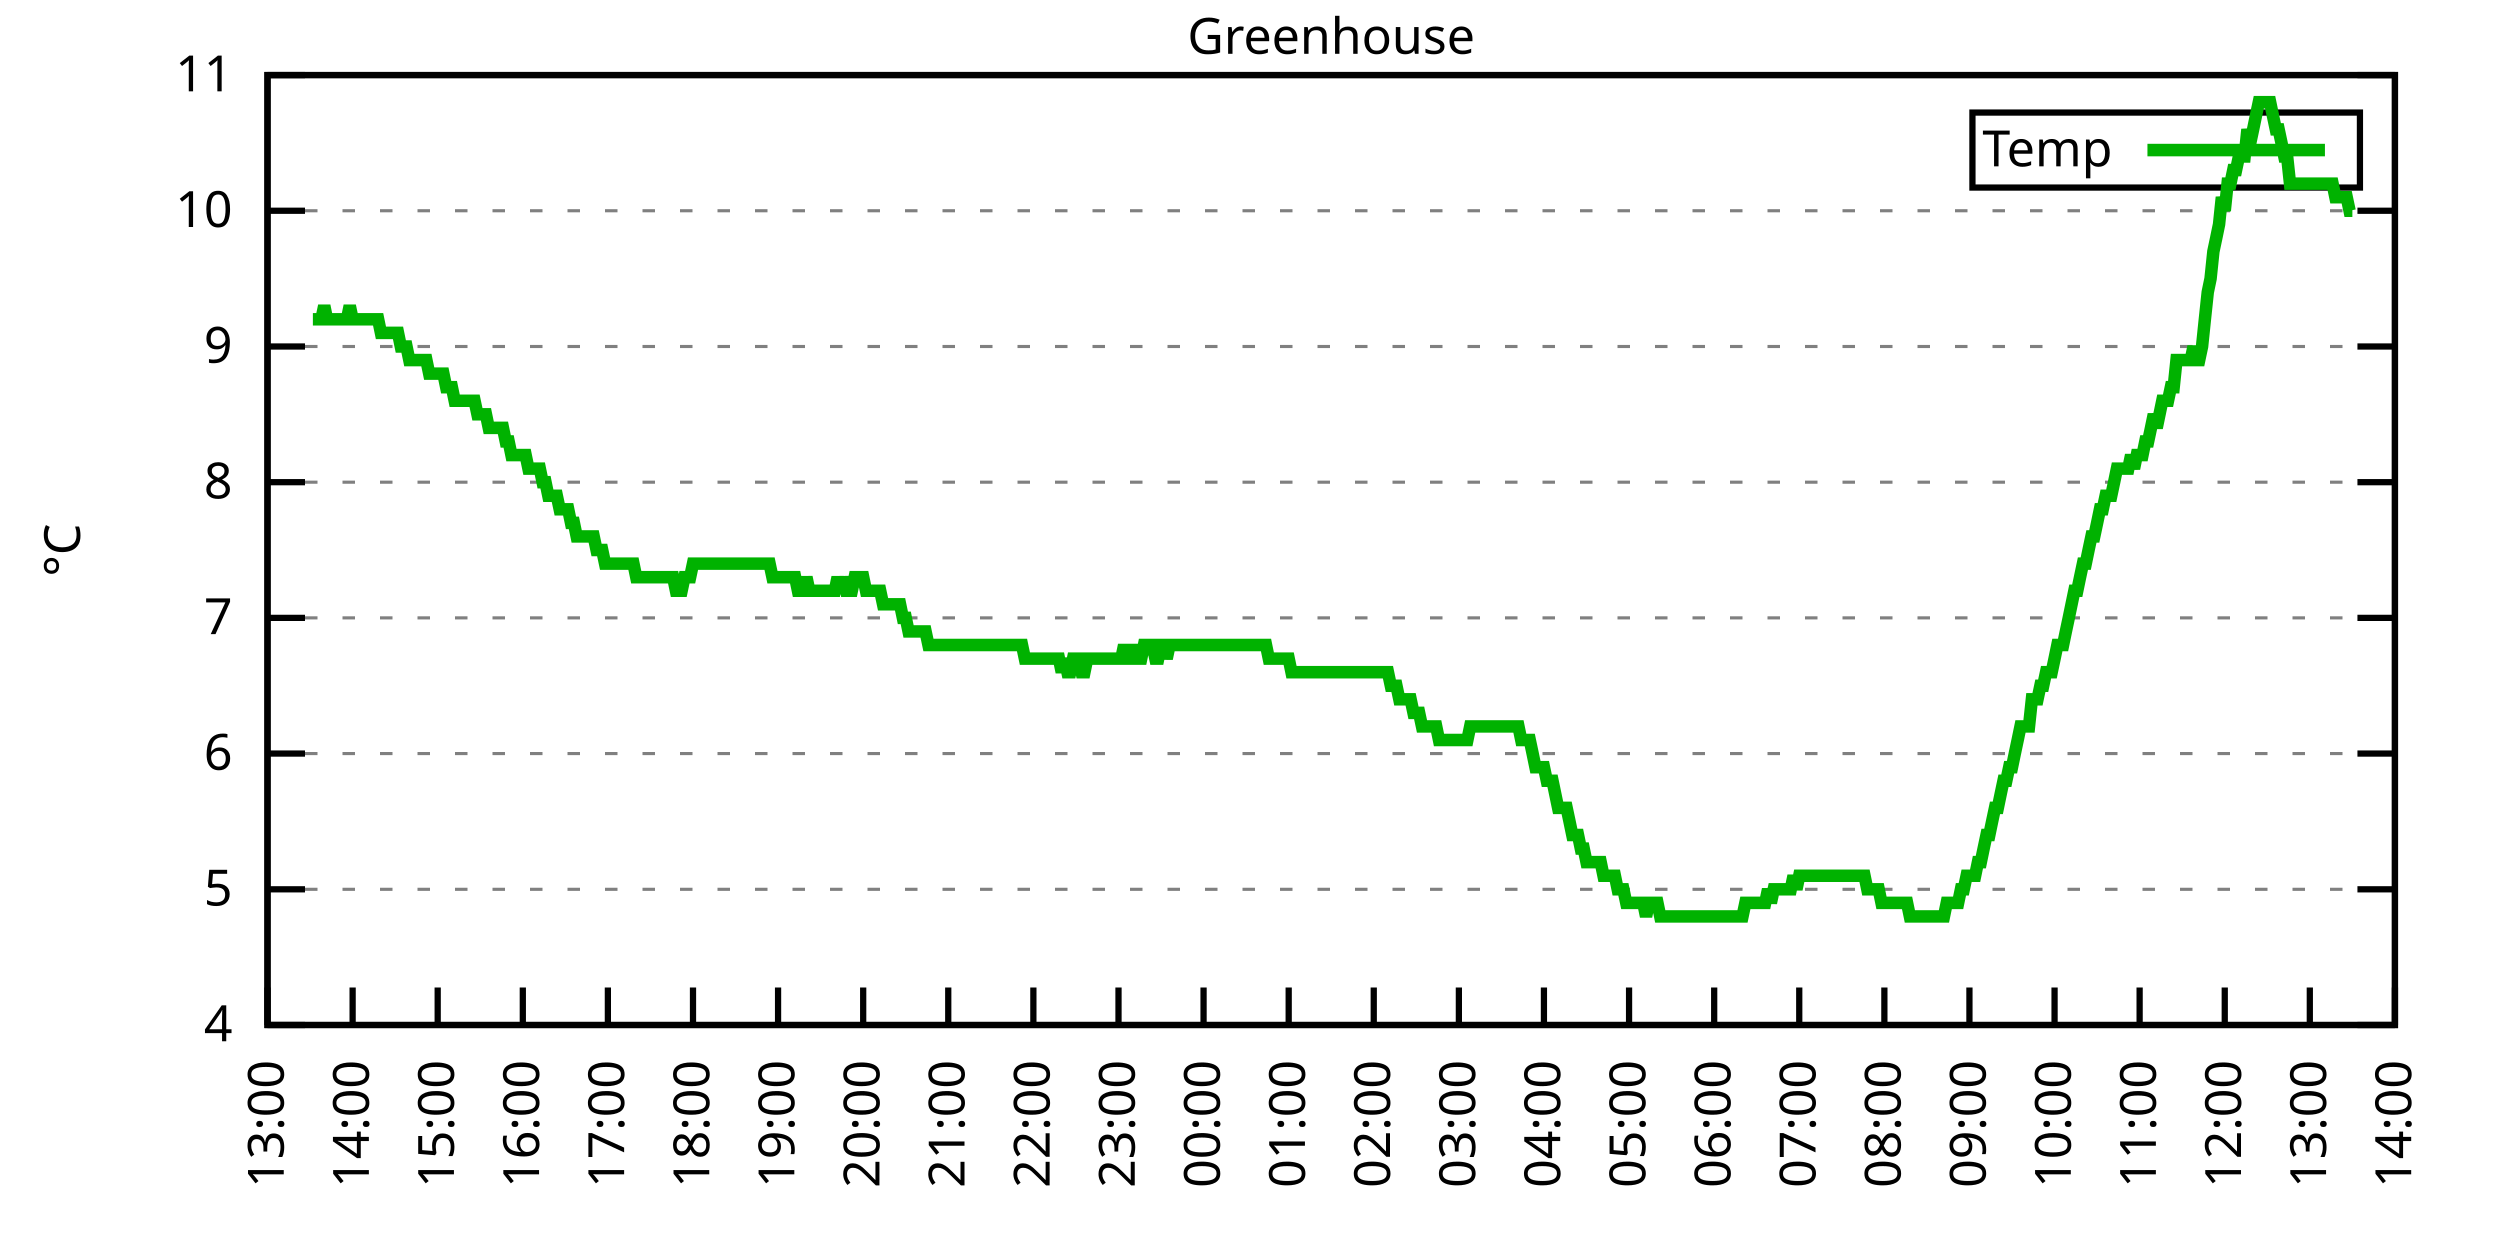
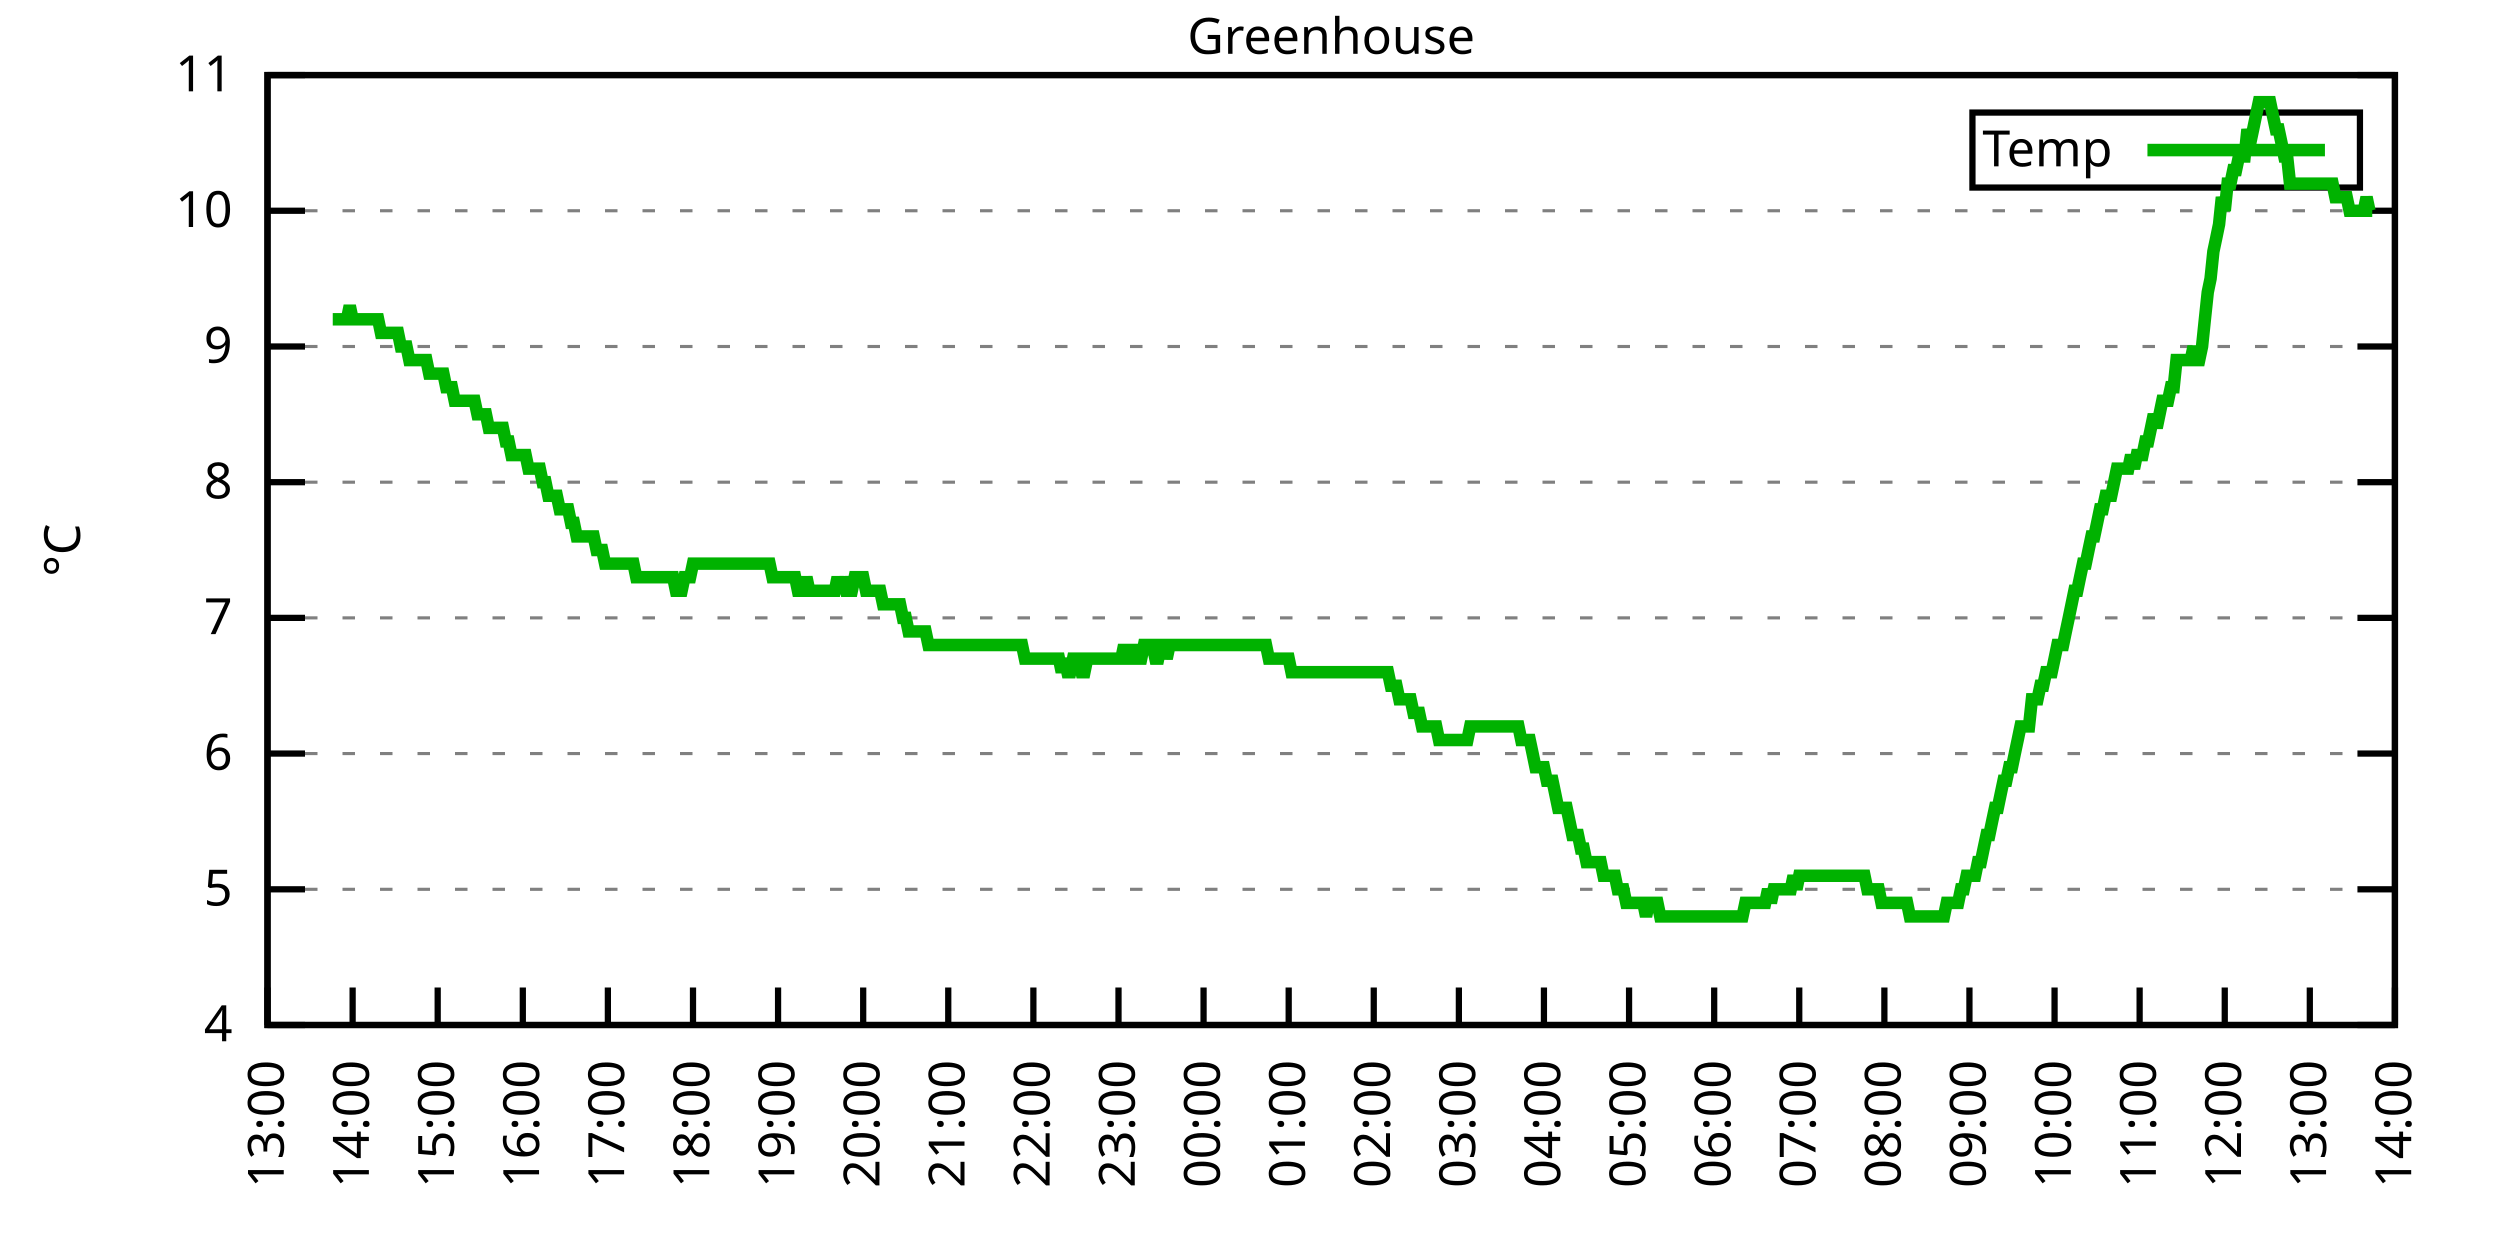
<svg xmlns="http://www.w3.org/2000/svg" xmlns:xlink="http://www.w3.org/1999/xlink" width="400" height="200" viewBox="0 0 400 200">
  <g id="gnuplot_canvas">
    <rect x="0" y="0" width="400" height="200" fill="none" />
    <defs>
      <circle id="gpDot" r="0.5" stroke-width="0.5" stroke="currentColor" />
      <path id="gpPt0" stroke-width="0.333" stroke="currentColor" d="M-1,0 h2 M0,-1 v2" />
      <path id="gpPt1" stroke-width="0.333" stroke="currentColor" d="M-1,-1 L1,1 M1,-1 L-1,1" />
      <path id="gpPt2" stroke-width="0.333" stroke="currentColor" d="M-1,0 L1,0 M0,-1 L0,1 M-1,-1 L1,1 M-1,1 L1,-1" />
      <rect id="gpPt3" stroke-width="0.333" stroke="currentColor" x="-1" y="-1" width="2" height="2" />
      <rect id="gpPt4" stroke-width="0.333" stroke="currentColor" fill="currentColor" x="-1" y="-1" width="2" height="2" />
      <circle id="gpPt5" stroke-width="0.333" stroke="currentColor" cx="0" cy="0" r="1" />
      <use xlink:href="#gpPt5" id="gpPt6" fill="currentColor" stroke="none" />
      <path id="gpPt7" stroke-width="0.333" stroke="currentColor" d="M0,-1.33 L-1.33,0.67 L1.33,0.67 z" />
      <use xlink:href="#gpPt7" id="gpPt8" fill="currentColor" stroke="none" />
      <use xlink:href="#gpPt7" id="gpPt9" stroke="currentColor" transform="rotate(180)" />
      <use xlink:href="#gpPt9" id="gpPt10" fill="currentColor" stroke="none" />
      <use xlink:href="#gpPt3" id="gpPt11" stroke="currentColor" transform="rotate(45)" />
      <use xlink:href="#gpPt11" id="gpPt12" fill="currentColor" stroke="none" />
      <path id="gpPt13" stroke-width="0.333" stroke="currentColor" d="M0,1.330 L1.265,0.411 L0.782,-1.067 L-0.782,-1.076 L-1.265,0.411 z" />
      <use xlink:href="#gpPt13" id="gpPt14" fill="currentColor" stroke="none" />
      <filter id="textbox" filterUnits="objectBoundingBox" x="0" y="0" height="1" width="1">
        <feFlood flood-color="white" flood-opacity="1" result="bgnd" />
        <feComposite in="SourceGraphic" in2="bgnd" operator="atop" />
      </filter>
      <filter id="greybox" filterUnits="objectBoundingBox" x="0" y="0" height="1" width="1">
        <feFlood flood-color="lightgrey" flood-opacity="1" result="grey" />
        <feComposite in="SourceGraphic" in2="grey" operator="atop" />
      </filter>
    </defs>
    <g fill="none" color="white" stroke="currentColor" stroke-width="1.00" stroke-linecap="butt" stroke-linejoin="miter">
</g>
    <g fill="none" color="black" stroke="currentColor" stroke-width="1.00" stroke-linecap="butt" stroke-linejoin="miter">
      <g stroke="none" shape-rendering="crispEdges">
        <polygon fill="rgb(255, 255, 255)" points="42.80,164.00 383.18,164.00 383.18,12.02 42.80,12.02 " />
      </g>
    </g>
    <g fill="none" color="black" stroke="currentColor" stroke-width="1.00" stroke-linecap="butt" stroke-linejoin="miter">
</g>
    <g fill="none" color="black" stroke="black" stroke-width="0.50" stroke-linecap="butt" stroke-linejoin="miter">
</g>
    <g fill="none" color="gray" stroke="currentColor" stroke-width="0.50" stroke-linecap="butt" stroke-linejoin="miter">
      <path stroke="gray" stroke-dasharray="2,4" class="gridline" d="M42.80,164.00 L383.19,164.00  " />
    </g>
    <g fill="none" color="gray" stroke="gray" stroke-width="1.00" stroke-linecap="butt" stroke-linejoin="miter">
</g>
    <g fill="none" color="black" stroke="currentColor" stroke-width="1.00" stroke-linecap="butt" stroke-linejoin="miter">
      <path stroke="black" d="M42.80,164.00 L48.80,164.00 M383.19,164.00 L377.19,164.00  " />
      <g transform="translate(37.20,166.60)" stroke="none" fill="black" font-family="Sans" font-size="8.00" text-anchor="end">
        <text>
          <tspan font-family="Sans"> 4</tspan>
        </text>
      </g>
    </g>
    <g fill="none" color="black" stroke="currentColor" stroke-width="1.00" stroke-linecap="butt" stroke-linejoin="miter">
</g>
    <g fill="none" color="black" stroke="black" stroke-width="0.50" stroke-linecap="butt" stroke-linejoin="miter">
</g>
    <g fill="none" color="gray" stroke="currentColor" stroke-width="0.50" stroke-linecap="butt" stroke-linejoin="miter">
      <path stroke="gray" stroke-dasharray="2,4" class="gridline" d="M42.80,142.29 L383.19,142.29  " />
    </g>
    <g fill="none" color="gray" stroke="gray" stroke-width="1.00" stroke-linecap="butt" stroke-linejoin="miter">
</g>
    <g fill="none" color="black" stroke="currentColor" stroke-width="1.00" stroke-linecap="butt" stroke-linejoin="miter">
      <path stroke="black" d="M42.80,142.29 L48.80,142.29 M383.19,142.29 L377.19,142.29  " />
      <g transform="translate(37.20,144.89)" stroke="none" fill="black" font-family="Sans" font-size="8.00" text-anchor="end">
        <text>
          <tspan font-family="Sans"> 5</tspan>
        </text>
      </g>
    </g>
    <g fill="none" color="black" stroke="currentColor" stroke-width="1.00" stroke-linecap="butt" stroke-linejoin="miter">
</g>
    <g fill="none" color="black" stroke="black" stroke-width="0.50" stroke-linecap="butt" stroke-linejoin="miter">
</g>
    <g fill="none" color="gray" stroke="currentColor" stroke-width="0.50" stroke-linecap="butt" stroke-linejoin="miter">
      <path stroke="gray" stroke-dasharray="2,4" class="gridline" d="M42.80,120.57 L383.19,120.57  " />
    </g>
    <g fill="none" color="gray" stroke="gray" stroke-width="1.00" stroke-linecap="butt" stroke-linejoin="miter">
</g>
    <g fill="none" color="black" stroke="currentColor" stroke-width="1.00" stroke-linecap="butt" stroke-linejoin="miter">
      <path stroke="black" d="M42.80,120.57 L48.80,120.57 M383.19,120.57 L377.19,120.57  " />
      <g transform="translate(37.20,123.17)" stroke="none" fill="black" font-family="Sans" font-size="8.00" text-anchor="end">
        <text>
          <tspan font-family="Sans"> 6</tspan>
        </text>
      </g>
    </g>
    <g fill="none" color="black" stroke="currentColor" stroke-width="1.00" stroke-linecap="butt" stroke-linejoin="miter">
</g>
    <g fill="none" color="black" stroke="black" stroke-width="0.50" stroke-linecap="butt" stroke-linejoin="miter">
</g>
    <g fill="none" color="gray" stroke="currentColor" stroke-width="0.50" stroke-linecap="butt" stroke-linejoin="miter">
      <path stroke="gray" stroke-dasharray="2,4" class="gridline" d="M42.80,98.86 L383.19,98.86  " />
    </g>
    <g fill="none" color="gray" stroke="gray" stroke-width="1.00" stroke-linecap="butt" stroke-linejoin="miter">
</g>
    <g fill="none" color="black" stroke="currentColor" stroke-width="1.00" stroke-linecap="butt" stroke-linejoin="miter">
      <path stroke="black" d="M42.80,98.86 L48.80,98.86 M383.19,98.86 L377.19,98.86  " />
      <g transform="translate(37.20,101.46)" stroke="none" fill="black" font-family="Sans" font-size="8.00" text-anchor="end">
        <text>
          <tspan font-family="Sans"> 7</tspan>
        </text>
      </g>
    </g>
    <g fill="none" color="black" stroke="currentColor" stroke-width="1.00" stroke-linecap="butt" stroke-linejoin="miter">
</g>
    <g fill="none" color="black" stroke="black" stroke-width="0.50" stroke-linecap="butt" stroke-linejoin="miter">
</g>
    <g fill="none" color="gray" stroke="currentColor" stroke-width="0.50" stroke-linecap="butt" stroke-linejoin="miter">
      <path stroke="gray" stroke-dasharray="2,4" class="gridline" d="M42.80,77.15 L383.19,77.15  " />
    </g>
    <g fill="none" color="gray" stroke="gray" stroke-width="1.00" stroke-linecap="butt" stroke-linejoin="miter">
</g>
    <g fill="none" color="black" stroke="currentColor" stroke-width="1.00" stroke-linecap="butt" stroke-linejoin="miter">
      <path stroke="black" d="M42.80,77.15 L48.80,77.15 M383.19,77.15 L377.19,77.15  " />
      <g transform="translate(37.20,79.75)" stroke="none" fill="black" font-family="Sans" font-size="8.00" text-anchor="end">
        <text>
          <tspan font-family="Sans"> 8</tspan>
        </text>
      </g>
    </g>
    <g fill="none" color="black" stroke="currentColor" stroke-width="1.00" stroke-linecap="butt" stroke-linejoin="miter">
</g>
    <g fill="none" color="black" stroke="black" stroke-width="0.50" stroke-linecap="butt" stroke-linejoin="miter">
</g>
    <g fill="none" color="gray" stroke="currentColor" stroke-width="0.50" stroke-linecap="butt" stroke-linejoin="miter">
      <path stroke="gray" stroke-dasharray="2,4" class="gridline" d="M42.80,55.44 L383.19,55.44  " />
    </g>
    <g fill="none" color="gray" stroke="gray" stroke-width="1.00" stroke-linecap="butt" stroke-linejoin="miter">
</g>
    <g fill="none" color="black" stroke="currentColor" stroke-width="1.00" stroke-linecap="butt" stroke-linejoin="miter">
      <path stroke="black" d="M42.80,55.44 L48.80,55.44 M383.19,55.44 L377.19,55.44  " />
      <g transform="translate(37.20,58.04)" stroke="none" fill="black" font-family="Sans" font-size="8.00" text-anchor="end">
        <text>
          <tspan font-family="Sans"> 9</tspan>
        </text>
      </g>
    </g>
    <g fill="none" color="black" stroke="currentColor" stroke-width="1.00" stroke-linecap="butt" stroke-linejoin="miter">
</g>
    <g fill="none" color="black" stroke="black" stroke-width="0.50" stroke-linecap="butt" stroke-linejoin="miter">
</g>
    <g fill="none" color="gray" stroke="currentColor" stroke-width="0.50" stroke-linecap="butt" stroke-linejoin="miter">
      <path stroke="gray" stroke-dasharray="2,4" class="gridline" d="M42.80,33.72 L383.19,33.72  " />
    </g>
    <g fill="none" color="gray" stroke="gray" stroke-width="1.00" stroke-linecap="butt" stroke-linejoin="miter">
</g>
    <g fill="none" color="black" stroke="currentColor" stroke-width="1.00" stroke-linecap="butt" stroke-linejoin="miter">
      <path stroke="black" d="M42.80,33.72 L48.80,33.72 M383.19,33.72 L377.19,33.72  " />
      <g transform="translate(37.20,36.32)" stroke="none" fill="black" font-family="Sans" font-size="8.00" text-anchor="end">
        <text>
          <tspan font-family="Sans"> 10</tspan>
        </text>
      </g>
    </g>
    <g fill="none" color="black" stroke="currentColor" stroke-width="1.00" stroke-linecap="butt" stroke-linejoin="miter">
</g>
    <g fill="none" color="black" stroke="black" stroke-width="0.50" stroke-linecap="butt" stroke-linejoin="miter">
</g>
    <g fill="none" color="gray" stroke="currentColor" stroke-width="0.50" stroke-linecap="butt" stroke-linejoin="miter">
      <path stroke="gray" stroke-dasharray="2,4" class="gridline" d="M42.80,12.01 L383.19,12.01  " />
    </g>
    <g fill="none" color="gray" stroke="gray" stroke-width="1.00" stroke-linecap="butt" stroke-linejoin="miter">
</g>
    <g fill="none" color="black" stroke="currentColor" stroke-width="1.00" stroke-linecap="butt" stroke-linejoin="miter">
      <path stroke="black" d="M42.80,12.01 L48.80,12.01 M383.19,12.01 L377.19,12.01  " />
      <g transform="translate(37.20,14.61)" stroke="none" fill="black" font-family="Sans" font-size="8.00" text-anchor="end">
        <text>
          <tspan font-family="Sans"> 11</tspan>
        </text>
      </g>
    </g>
    <g fill="none" color="black" stroke="currentColor" stroke-width="1.00" stroke-linecap="butt" stroke-linejoin="miter">
      <path stroke="black" d="M42.80,164.00 L42.80,158.00  " />
      <g transform="translate(45.40,169.60) rotate(270.00)" stroke="none" fill="black" font-family="Sans" font-size="8.00" text-anchor="end">
        <text>
          <tspan font-family="Sans">13:00</tspan>
        </text>
      </g>
    </g>
    <g fill="none" color="black" stroke="currentColor" stroke-width="1.00" stroke-linecap="butt" stroke-linejoin="miter">
      <path stroke="black" d="M56.42,164.00 L56.42,158.00  " />
      <g transform="translate(59.02,169.60) rotate(270.00)" stroke="none" fill="black" font-family="Sans" font-size="8.00" text-anchor="end">
        <text>
          <tspan font-family="Sans">14:00</tspan>
        </text>
      </g>
    </g>
    <g fill="none" color="black" stroke="currentColor" stroke-width="1.00" stroke-linecap="butt" stroke-linejoin="miter">
      <path stroke="black" d="M70.03,164.00 L70.03,158.00  " />
      <g transform="translate(72.63,169.60) rotate(270.00)" stroke="none" fill="black" font-family="Sans" font-size="8.00" text-anchor="end">
        <text>
          <tspan font-family="Sans">15:00</tspan>
        </text>
      </g>
    </g>
    <g fill="none" color="black" stroke="currentColor" stroke-width="1.00" stroke-linecap="butt" stroke-linejoin="miter">
      <path stroke="black" d="M83.65,164.00 L83.65,158.00  " />
      <g transform="translate(86.25,169.60) rotate(270.00)" stroke="none" fill="black" font-family="Sans" font-size="8.00" text-anchor="end">
        <text>
          <tspan font-family="Sans">16:00</tspan>
        </text>
      </g>
    </g>
    <g fill="none" color="black" stroke="currentColor" stroke-width="1.00" stroke-linecap="butt" stroke-linejoin="miter">
      <path stroke="black" d="M97.26,164.00 L97.26,158.00  " />
      <g transform="translate(99.86,169.60) rotate(270.00)" stroke="none" fill="black" font-family="Sans" font-size="8.00" text-anchor="end">
        <text>
          <tspan font-family="Sans">17:00</tspan>
        </text>
      </g>
    </g>
    <g fill="none" color="black" stroke="currentColor" stroke-width="1.00" stroke-linecap="butt" stroke-linejoin="miter">
      <path stroke="black" d="M110.88,164.00 L110.88,158.00  " />
      <g transform="translate(113.48,169.60) rotate(270.00)" stroke="none" fill="black" font-family="Sans" font-size="8.00" text-anchor="end">
        <text>
          <tspan font-family="Sans">18:00</tspan>
        </text>
      </g>
    </g>
    <g fill="none" color="black" stroke="currentColor" stroke-width="1.00" stroke-linecap="butt" stroke-linejoin="miter">
      <path stroke="black" d="M124.49,164.00 L124.49,158.00  " />
      <g transform="translate(127.09,169.60) rotate(270.00)" stroke="none" fill="black" font-family="Sans" font-size="8.00" text-anchor="end">
        <text>
          <tspan font-family="Sans">19:00</tspan>
        </text>
      </g>
    </g>
    <g fill="none" color="black" stroke="currentColor" stroke-width="1.00" stroke-linecap="butt" stroke-linejoin="miter">
      <path stroke="black" d="M138.11,164.00 L138.11,158.00  " />
      <g transform="translate(140.71,169.60) rotate(270.00)" stroke="none" fill="black" font-family="Sans" font-size="8.00" text-anchor="end">
        <text>
          <tspan font-family="Sans">20:00</tspan>
        </text>
      </g>
    </g>
    <g fill="none" color="black" stroke="currentColor" stroke-width="1.00" stroke-linecap="butt" stroke-linejoin="miter">
      <path stroke="black" d="M151.72,164.00 L151.72,158.00  " />
      <g transform="translate(154.32,169.60) rotate(270.00)" stroke="none" fill="black" font-family="Sans" font-size="8.00" text-anchor="end">
        <text>
          <tspan font-family="Sans">21:00</tspan>
        </text>
      </g>
    </g>
    <g fill="none" color="black" stroke="currentColor" stroke-width="1.00" stroke-linecap="butt" stroke-linejoin="miter">
      <path stroke="black" d="M165.34,164.00 L165.34,158.00  " />
      <g transform="translate(167.94,169.60) rotate(270.00)" stroke="none" fill="black" font-family="Sans" font-size="8.00" text-anchor="end">
        <text>
          <tspan font-family="Sans">22:00</tspan>
        </text>
      </g>
    </g>
    <g fill="none" color="black" stroke="currentColor" stroke-width="1.00" stroke-linecap="butt" stroke-linejoin="miter">
      <path stroke="black" d="M178.96,164.00 L178.96,158.00  " />
      <g transform="translate(181.56,169.60) rotate(270.00)" stroke="none" fill="black" font-family="Sans" font-size="8.00" text-anchor="end">
        <text>
          <tspan font-family="Sans">23:00</tspan>
        </text>
      </g>
    </g>
    <g fill="none" color="black" stroke="currentColor" stroke-width="1.00" stroke-linecap="butt" stroke-linejoin="miter">
      <path stroke="black" d="M192.57,164.00 L192.57,158.00  " />
      <g transform="translate(195.17,169.60) rotate(270.00)" stroke="none" fill="black" font-family="Sans" font-size="8.00" text-anchor="end">
        <text>
          <tspan font-family="Sans">00:00</tspan>
        </text>
      </g>
    </g>
    <g fill="none" color="black" stroke="currentColor" stroke-width="1.00" stroke-linecap="butt" stroke-linejoin="miter">
      <path stroke="black" d="M206.19,164.00 L206.19,158.00  " />
      <g transform="translate(208.79,169.60) rotate(270.00)" stroke="none" fill="black" font-family="Sans" font-size="8.00" text-anchor="end">
        <text>
          <tspan font-family="Sans">01:00</tspan>
        </text>
      </g>
    </g>
    <g fill="none" color="black" stroke="currentColor" stroke-width="1.00" stroke-linecap="butt" stroke-linejoin="miter">
      <path stroke="black" d="M219.80,164.00 L219.80,158.00  " />
      <g transform="translate(222.40,169.60) rotate(270.00)" stroke="none" fill="black" font-family="Sans" font-size="8.00" text-anchor="end">
        <text>
          <tspan font-family="Sans">02:00</tspan>
        </text>
      </g>
    </g>
    <g fill="none" color="black" stroke="currentColor" stroke-width="1.00" stroke-linecap="butt" stroke-linejoin="miter">
      <path stroke="black" d="M233.42,164.00 L233.42,158.00  " />
      <g transform="translate(236.02,169.60) rotate(270.00)" stroke="none" fill="black" font-family="Sans" font-size="8.00" text-anchor="end">
        <text>
          <tspan font-family="Sans">03:00</tspan>
        </text>
      </g>
    </g>
    <g fill="none" color="black" stroke="currentColor" stroke-width="1.00" stroke-linecap="butt" stroke-linejoin="miter">
      <path stroke="black" d="M247.03,164.00 L247.03,158.00  " />
      <g transform="translate(249.63,169.60) rotate(270.00)" stroke="none" fill="black" font-family="Sans" font-size="8.00" text-anchor="end">
        <text>
          <tspan font-family="Sans">04:00</tspan>
        </text>
      </g>
    </g>
    <g fill="none" color="black" stroke="currentColor" stroke-width="1.00" stroke-linecap="butt" stroke-linejoin="miter">
      <path stroke="black" d="M260.65,164.00 L260.65,158.00  " />
      <g transform="translate(263.25,169.60) rotate(270.00)" stroke="none" fill="black" font-family="Sans" font-size="8.00" text-anchor="end">
        <text>
          <tspan font-family="Sans">05:00</tspan>
        </text>
      </g>
    </g>
    <g fill="none" color="black" stroke="currentColor" stroke-width="1.00" stroke-linecap="butt" stroke-linejoin="miter">
      <path stroke="black" d="M274.27,164.00 L274.27,158.00  " />
      <g transform="translate(276.87,169.60) rotate(270.00)" stroke="none" fill="black" font-family="Sans" font-size="8.00" text-anchor="end">
        <text>
          <tspan font-family="Sans">06:00</tspan>
        </text>
      </g>
    </g>
    <g fill="none" color="black" stroke="currentColor" stroke-width="1.00" stroke-linecap="butt" stroke-linejoin="miter">
      <path stroke="black" d="M287.88,164.00 L287.88,158.00  " />
      <g transform="translate(290.48,169.60) rotate(270.00)" stroke="none" fill="black" font-family="Sans" font-size="8.00" text-anchor="end">
        <text>
          <tspan font-family="Sans">07:00</tspan>
        </text>
      </g>
    </g>
    <g fill="none" color="black" stroke="currentColor" stroke-width="1.00" stroke-linecap="butt" stroke-linejoin="miter">
      <path stroke="black" d="M301.50,164.00 L301.50,158.00  " />
      <g transform="translate(304.10,169.60) rotate(270.00)" stroke="none" fill="black" font-family="Sans" font-size="8.00" text-anchor="end">
        <text>
          <tspan font-family="Sans">08:00</tspan>
        </text>
      </g>
    </g>
    <g fill="none" color="black" stroke="currentColor" stroke-width="1.00" stroke-linecap="butt" stroke-linejoin="miter">
      <path stroke="black" d="M315.11,164.00 L315.11,158.00  " />
      <g transform="translate(317.71,169.60) rotate(270.00)" stroke="none" fill="black" font-family="Sans" font-size="8.00" text-anchor="end">
        <text>
          <tspan font-family="Sans">09:00</tspan>
        </text>
      </g>
    </g>
    <g fill="none" color="black" stroke="currentColor" stroke-width="1.00" stroke-linecap="butt" stroke-linejoin="miter">
      <path stroke="black" d="M328.73,164.00 L328.73,158.00  " />
      <g transform="translate(331.33,169.60) rotate(270.00)" stroke="none" fill="black" font-family="Sans" font-size="8.00" text-anchor="end">
        <text>
          <tspan font-family="Sans">10:00</tspan>
        </text>
      </g>
    </g>
    <g fill="none" color="black" stroke="currentColor" stroke-width="1.00" stroke-linecap="butt" stroke-linejoin="miter">
      <path stroke="black" d="M342.34,164.00 L342.34,158.00  " />
      <g transform="translate(344.94,169.60) rotate(270.00)" stroke="none" fill="black" font-family="Sans" font-size="8.00" text-anchor="end">
        <text>
          <tspan font-family="Sans">11:00</tspan>
        </text>
      </g>
    </g>
    <g fill="none" color="black" stroke="currentColor" stroke-width="1.00" stroke-linecap="butt" stroke-linejoin="miter">
      <path stroke="black" d="M355.96,164.00 L355.96,158.00  " />
      <g transform="translate(358.56,169.60) rotate(270.00)" stroke="none" fill="black" font-family="Sans" font-size="8.00" text-anchor="end">
        <text>
          <tspan font-family="Sans">12:00</tspan>
        </text>
      </g>
    </g>
    <g fill="none" color="black" stroke="currentColor" stroke-width="1.00" stroke-linecap="butt" stroke-linejoin="miter">
      <path stroke="black" d="M369.57,164.00 L369.57,158.00  " />
      <g transform="translate(372.17,169.60) rotate(270.00)" stroke="none" fill="black" font-family="Sans" font-size="8.00" text-anchor="end">
        <text>
          <tspan font-family="Sans">13:00</tspan>
        </text>
      </g>
    </g>
    <g fill="none" color="black" stroke="currentColor" stroke-width="1.00" stroke-linecap="butt" stroke-linejoin="miter">
      <path stroke="black" d="M383.19,164.00 L383.19,158.00  " />
      <g transform="translate(385.79,169.60) rotate(270.00)" stroke="none" fill="black" font-family="Sans" font-size="8.00" text-anchor="end">
        <text>
          <tspan font-family="Sans">14:00</tspan>
        </text>
      </g>
    </g>
    <g fill="none" color="black" stroke="currentColor" stroke-width="1.00" stroke-linecap="butt" stroke-linejoin="miter">
</g>
    <g fill="none" color="black" stroke="currentColor" stroke-width="1.00" stroke-linecap="butt" stroke-linejoin="miter">
      <path stroke="black" d="M42.80,12.01 L42.80,164.00 L383.19,164.00 L383.19,12.01 L42.80,12.01 Z  " />
    </g>
    <g fill="none" color="black" stroke="currentColor" stroke-width="1.00" stroke-linecap="butt" stroke-linejoin="miter">
</g>
    <g fill="none" color="black" stroke="currentColor" stroke-width="1.00" stroke-linecap="butt" stroke-linejoin="miter">
      <path stroke="black" d="M315.59,30.01 L315.59,18.01 L377.59,18.01 L377.59,30.01 L315.59,30.01 Z  " />
    </g>
    <g id="Greenhouse_plot_1">
      <g fill="none" color="white" stroke="black" stroke-width="2.00" stroke-linecap="butt" stroke-linejoin="miter">
</g>
      <g fill="none" color="black" stroke="currentColor" stroke-width="2.00" stroke-linecap="butt" stroke-linejoin="miter">
        <g transform="translate(337.99,26.61)" stroke="none" fill="black" font-family="Sans" font-size="8.00" text-anchor="end">
          <text>
            <tspan font-family="Sans">Temp</tspan>
          </text>
        </g>
      </g>
      <g fill="none" color="black" stroke="currentColor" stroke-width="2.00" stroke-linecap="butt" stroke-linejoin="miter">
-         <path stroke="rgb(  0, 178,   0)" d="M343.59,24.01 L371.99,24.01 M50.06,51.09 L50.52,51.09 L50.97,51.09 L51.42,51.09 L51.88,48.92 L52.33,51.09   L52.78,51.09 L53.24,51.09 L53.69,51.09 L54.15,51.09 L54.60,51.09 L55.05,51.09 L55.51,51.09 L55.96,48.92   L56.42,51.09 L56.87,51.09 L57.32,51.09 L57.78,51.09 L58.23,51.09 L58.68,51.09 L59.14,51.09 L59.59,51.09   L60.05,51.09 L60.50,51.09 L60.95,53.26 L61.41,53.26 L61.86,53.26 L62.32,53.26 L62.77,53.26 L63.22,53.26   L63.68,53.26 L64.13,55.44 L64.58,55.44 L65.04,55.44 L65.49,57.61 L65.95,57.61 L66.40,57.61 L66.85,57.61   L67.31,57.61 L67.76,57.61 L68.22,57.61 L68.67,59.78 L69.12,59.78 L69.58,59.78 L70.03,59.78 L70.49,59.78   L70.94,59.78 L71.39,61.95 L71.85,61.95 L72.30,61.95 L72.75,64.12 L73.21,64.12 L73.66,64.12 L74.12,64.12   L74.57,64.12 L75.02,64.12 L75.48,64.12 L75.93,64.12 L76.39,66.29 L76.84,66.29 L77.29,66.29 L77.75,66.29   L78.20,68.46 L78.65,68.46 L79.11,68.46 L79.56,68.46 L80.02,68.46 L80.47,68.46 L80.92,70.63 L81.38,70.63   L81.83,72.81 L82.29,72.81 L82.74,72.81 L83.19,72.81 L83.65,72.81 L84.10,72.81 L84.55,74.98 L85.01,74.98   L85.46,74.98 L85.92,74.98 L86.37,74.98 L86.82,77.15 L87.28,77.15 L87.73,79.32 L88.19,79.32 L88.64,79.32   L89.09,79.32 L89.55,81.49 L90.00,81.49 L90.45,81.49 L90.91,81.49 L91.36,83.66 L91.82,83.66 L92.27,85.83   L92.72,85.83 L93.18,85.83 L93.63,85.83 L94.09,85.83 L94.54,85.83 L94.99,85.83 L95.45,88.00 L95.90,88.00   L96.35,88.00 L96.81,90.18 L97.26,90.18 L97.72,90.18 L98.17,90.18 L98.62,90.18 L99.08,90.18 L99.53,90.18   L99.99,90.18 L100.44,90.18 L100.89,90.18 L101.35,90.18 L101.80,92.35 L102.25,92.35 L102.71,92.35 L103.16,92.35   L103.62,92.35 L104.07,92.35 L104.52,92.35 L104.98,92.35 L105.43,92.35 L105.89,92.35 L106.34,92.35 L106.79,92.35   L107.25,92.35 L107.70,92.35 L108.15,94.52 L108.61,94.52 L109.06,94.52 L109.52,92.35 L109.97,92.35 L110.42,92.35   L110.88,90.18 L111.33,90.18 L111.79,90.18 L112.24,90.18 L112.69,90.18 L113.15,90.18 L113.60,90.18 L114.05,90.18   L114.51,90.18 L114.96,90.18 L115.42,90.18 L115.87,90.18 L116.32,90.18 L116.78,90.18 L117.23,90.18 L117.69,90.18   L118.14,90.18 L118.59,90.18 L119.05,90.18 L119.50,90.18 L119.96,90.18 L120.41,90.18 L120.86,90.18 L121.32,90.18   L121.77,90.18 L122.22,90.18 L122.68,90.18 L123.13,90.18 L123.59,92.35 L124.04,92.35 L124.49,92.35 L124.95,92.35   L125.40,92.35 L125.86,92.35 L126.31,92.35 L126.76,92.35 L127.22,92.35 L127.67,94.52 L128.12,94.52 L128.58,94.52   L129.03,92.35 L129.49,94.52 L129.94,94.52 L130.39,94.52 L130.85,94.52 L131.30,94.52 L131.76,94.52 L132.21,94.52   L132.66,94.52 L133.12,94.52 L133.57,94.52 L134.02,92.35 L134.48,94.52 L134.93,92.35 L135.39,94.52 L135.84,94.52   L136.29,94.52 L136.75,92.35 L137.20,92.35 L137.66,92.35 L138.11,92.35 L138.56,94.52 L139.02,94.52 L139.47,94.52   L139.92,94.52 L140.38,94.52 L140.83,94.52 L141.29,96.69 L141.74,96.69 L142.19,96.69 L142.65,96.69 L143.10,96.69   L143.56,96.69 L144.01,96.69 L144.46,98.86 L144.92,98.86 L145.37,101.03 L145.82,101.03 L146.28,101.03 L146.73,101.03   L147.19,101.03 L147.64,101.03 L148.09,101.03 L148.55,103.20 L149.00,103.20 L149.46,103.20 L149.91,103.20 L150.36,103.20   L150.82,103.20 L151.27,103.20 L151.72,103.20 L152.18,103.20 L152.63,103.20 L153.09,103.20 L153.54,103.20 L153.99,103.20   L154.45,103.20 L154.90,103.20 L155.36,103.20 L155.81,103.20 L156.26,103.20 L156.72,103.20 L157.17,103.20 L157.62,103.20   L158.08,103.20 L158.53,103.20 L158.99,103.20 L159.44,103.20 L159.89,103.20 L160.35,103.20 L160.80,103.20 L161.26,103.20   L161.71,103.20 L162.16,103.20 L162.62,103.20 L163.07,103.20 L163.52,103.20 L163.98,105.38 L164.43,105.38 L164.89,105.38   L165.34,105.38 L165.79,105.38 L166.25,105.38 L166.70,105.38 L167.16,105.38 L167.61,105.38 L168.06,105.38 L168.52,105.38   L168.97,105.38 L169.43,105.38 L169.88,107.55 L170.33,105.38 L170.79,107.55 L171.24,107.55 L171.69,105.38 L172.15,105.38   L172.60,105.38 L173.06,107.55 L173.51,107.55 L173.96,105.38 L174.42,105.38 L174.87,105.38 L175.33,105.38 L175.78,105.38   L176.23,105.38 L176.69,105.38 L177.14,105.38 L177.59,105.38 L178.05,105.38 L178.50,105.38 L178.96,105.38 L179.41,105.38   L179.86,103.20 L180.32,105.38 L180.77,105.38 L181.23,105.38 L181.68,103.20 L182.13,105.38 L182.59,105.38 L183.04,103.20   L183.49,103.20 L183.95,103.20 L184.40,103.20 L184.86,105.38 L185.31,105.38 L185.76,103.20 L186.22,103.20 L186.67,105.38   L187.13,103.20 L187.58,103.20 L188.03,103.20 L188.49,103.20 L188.94,103.20 L189.39,103.20 L189.85,103.20 L190.30,103.20   L190.76,103.20 L191.21,103.20 L191.66,103.20 L192.12,103.20 L192.57,103.20 L193.03,103.20 L193.48,103.20 L193.93,103.20   L194.39,103.20 L194.84,103.20 L195.29,103.20 L195.75,103.20 L196.20,103.20 L196.66,103.20 L197.11,103.20 L197.56,103.20   L198.02,103.20 L198.47,103.20 L198.93,103.20 L199.38,103.20 L199.83,103.20 L200.29,103.20 L200.74,103.20 L201.19,103.20   L201.65,103.20 L202.10,103.20 L202.56,103.20 L203.01,105.38 L203.46,105.38 L203.92,105.38 L204.37,105.38 L204.83,105.38   L205.28,105.38 L205.73,105.38 L206.19,105.38 L206.64,107.55 L207.09,107.55 L207.55,107.55 L208.00,107.55 L208.46,107.55   L208.91,107.55 L209.36,107.55 L209.82,107.55 L210.27,107.55 L210.73,107.55 L211.18,107.55 L211.63,107.55 L212.09,107.55   L212.54,107.55 L213.00,107.55 L213.45,107.55 L213.90,107.55 L214.36,107.55 L214.81,107.55 L215.26,107.55 L215.72,107.55   L216.17,107.55 L216.63,107.55 L217.08,107.55 L217.53,107.55 L217.99,107.55 L218.44,107.55 L218.90,107.55 L219.35,107.55   L219.80,107.55 L220.26,107.55 L220.71,107.55 L221.16,107.55 L221.62,107.55 L222.07,107.55 L222.53,109.72 L222.98,109.72   L223.43,109.72 L223.89,111.89 L224.34,111.89 L224.80,111.89 L225.25,111.89 L225.70,111.89 L226.16,114.06 L226.61,114.06   L227.06,114.06 L227.52,116.23 L227.97,116.23 L228.43,116.23 L228.88,116.23 L229.33,116.23 L229.79,116.23 L230.24,118.40   L230.70,118.40 L231.15,118.40 L231.60,118.40 L232.06,118.40 L232.51,118.40 L232.96,118.40 L233.42,118.40 L233.87,118.40   L234.33,118.40 L234.78,118.40 L235.23,116.23 L235.69,116.23 L236.14,116.23 L236.60,116.23 L237.05,116.23 L237.50,116.23   L237.96,116.23 L238.41,116.23 L238.86,116.23 L239.32,116.23 L239.77,116.23 L240.23,116.23 L240.68,116.23 L241.13,116.23   L241.59,116.23 L242.04,116.23 L242.50,116.23 L242.95,116.23 L243.40,118.40 L243.86,118.40 L244.31,118.40 L244.76,118.40   L245.22,120.57 L245.67,122.75 L246.13,122.75 L246.58,122.75 L247.03,122.75 L247.49,124.92 L247.94,124.92 L248.40,124.92   L248.85,127.09 L249.30,129.26 L249.76,129.26 L250.21,129.26 L250.66,129.26 L251.12,131.43 L251.57,133.60 L252.03,133.60   L252.48,133.60 L252.93,135.77 L253.39,135.77 L253.84,137.94 L254.30,137.94 L254.75,137.94 L255.20,137.94 L255.66,137.94   L256.11,137.94 L256.56,140.12 L257.02,140.12 L257.47,140.12 L257.93,140.12 L258.38,140.12 L258.83,142.29 L259.29,142.29   L259.74,142.29 L260.20,144.46 L260.65,144.46 L261.10,144.46 L261.56,144.46 L262.01,144.46 L262.47,144.46 L262.92,144.46   L263.37,146.63 L263.83,144.46 L264.28,144.46 L264.73,144.46 L265.19,144.46 L265.64,146.63 L266.10,146.63 L266.55,146.63   L267.00,146.63 L267.46,146.63 L267.91,146.63 L268.37,146.63 L268.82,146.63 L269.27,146.63 L269.73,146.63 L270.18,146.63   L270.63,146.63 L271.09,146.63 L271.54,146.63 L272.00,146.63 L272.45,146.63 L272.90,146.63 L273.36,146.63 L273.81,146.63   L274.27,146.63 L274.72,146.63 L275.17,146.63 L275.63,146.63 L276.08,146.63 L276.53,146.63 L276.99,146.63 L277.44,146.63   L277.90,146.63 L278.35,146.63 L278.80,146.63 L279.26,144.46 L279.71,144.46 L280.17,144.46 L280.62,144.46 L281.07,144.46   L281.53,144.46 L281.98,144.46 L282.43,144.46 L282.89,142.29 L283.34,144.46 L283.80,142.29 L284.25,142.29 L284.70,142.29   L285.16,142.29 L285.61,142.29 L286.07,142.29 L286.52,142.29 L286.97,140.12 L287.43,142.29 L287.88,140.12 L288.33,140.12   L288.79,140.12 L289.24,140.12 L289.70,140.12 L290.15,140.12 L290.60,140.12 L291.06,140.12 L291.51,140.12 L291.97,140.12   L292.42,140.12 L292.87,140.12 L293.33,140.12 L293.78,140.12 L294.23,140.12 L294.69,140.12 L295.14,140.12 L295.60,140.12   L296.05,140.12 L296.50,140.12 L296.96,140.12 L297.41,140.12 L297.87,140.12 L298.32,140.12 L298.77,142.29 L299.23,142.29   L299.68,142.29 L300.13,142.29 L300.59,142.29 L301.04,144.46 L301.50,144.46 L301.95,144.46 L302.40,144.46 L302.86,144.46   L303.31,144.46 L303.77,144.46 L304.22,144.46 L304.67,144.46 L305.13,144.46 L305.58,146.63 L306.03,146.63 L306.49,146.63   L306.94,146.63 L307.40,146.63 L307.85,146.63 L308.30,146.63 L308.76,146.63 L309.21,146.63 L309.67,146.63 L310.12,146.63   L310.57,146.63 L311.03,146.63 L311.48,144.46 L311.94,144.46 L312.39,144.46 L312.84,144.46 L313.30,144.46 L313.75,142.29   L314.20,142.29 L314.66,140.12 L315.11,140.12 L315.57,140.12 L316.02,140.12 L316.47,137.94 L316.93,137.94 L317.38,135.77   L317.84,133.60 L318.29,133.60 L318.74,131.43 L319.20,129.26 L319.65,129.26 L320.10,127.09 L320.56,124.92 L321.01,124.92   L321.47,122.75 L321.92,122.75 L322.37,120.57 L322.83,118.40 L323.28,116.23 L323.74,116.23 L324.19,116.23 L324.64,116.23   L325.10,111.89 L325.55,111.89 L326.00,111.89 L326.46,109.72 L326.91,109.72 L327.37,107.55 L327.82,107.55 L328.27,107.55   L328.73,105.38 L329.18,103.20 L329.64,103.20 L330.09,103.20 L330.54,101.03 L331.00,98.86 L331.45,96.69 L331.90,94.52   L332.36,94.52 L332.81,92.35 L333.27,90.18 L333.72,90.18 L334.17,88.00 L334.63,85.83 L335.08,85.83 L335.54,83.66   L335.99,81.49 L336.44,81.49 L336.90,79.32 L337.35,79.32 L337.80,79.32 L338.26,77.15 L338.71,74.98 L339.17,74.98   L339.62,74.98 L340.07,74.98 L340.53,74.98 L340.98,72.81 L341.44,74.98 L341.89,72.81 L342.34,72.81 L342.80,72.81   L343.25,70.63 L343.70,70.63 L344.16,68.46 L344.61,66.29 L345.07,68.46 L345.52,66.29 L345.97,64.12 L346.43,64.12   L346.88,64.12 L347.34,61.95 L347.79,61.95 L348.24,57.61 L348.70,57.61 L349.15,57.61 L349.60,57.61 L350.06,57.61   L350.51,57.61 L350.97,55.44 L351.42,57.61 L351.87,57.61 L352.33,55.44 L352.78,51.09 L353.24,46.75 L353.69,44.58   L354.14,40.24 L354.60,38.07 L355.05,35.89 L355.50,31.55 L355.96,33.72 L356.41,29.38 L356.87,29.38 L357.32,27.21   L357.77,27.21 L358.23,25.04 L358.68,25.04 L359.14,25.04 L359.59,20.70 L360.04,22.87 L360.50,20.70 L360.95,18.52   L361.41,16.35 L361.86,16.35 L362.31,16.35 L362.77,16.35 L363.22,16.35 L363.67,18.52 L364.13,20.70 L364.58,20.70   L365.04,22.87 L365.49,25.04 L365.94,25.04 L366.40,29.38 L366.85,29.38 L367.31,29.38 L367.76,29.38 L368.21,29.38   L368.67,29.38 L369.12,29.38 L369.57,29.38 L370.03,29.38 L370.48,29.38 L370.94,29.38 L371.39,29.38 L371.84,29.38   L372.30,29.38 L372.75,29.38 L373.21,29.38 L373.66,31.55 L374.11,31.55 L374.57,31.55 L375.02,31.55 L375.47,31.55   L375.93,33.72 L376.38,33.72  " />
+         <path stroke="rgb(  0, 178,   0)" d="M343.59,24.01 L371.99,24.01 M53.24,51.09 L53.69,51.09 L54.15,51.09 L54.60,51.09 L55.05,51.09 L55.51,51.09   L55.96,48.92 L56.42,51.09 L56.87,51.09 L57.32,51.09 L57.78,51.09 L58.23,51.09 L58.68,51.09 L59.14,51.09   L59.59,51.09 L60.05,51.09 L60.50,51.09 L60.95,53.26 L61.41,53.26 L61.86,53.26 L62.32,53.26 L62.77,53.26   L63.22,53.26 L63.68,53.26 L64.13,55.44 L64.58,55.44 L65.04,55.44 L65.49,57.61 L65.95,57.61 L66.40,57.61   L66.85,57.61 L67.31,57.61 L67.76,57.61 L68.22,57.61 L68.67,59.78 L69.12,59.78 L69.58,59.78 L70.03,59.78   L70.49,59.78 L70.94,59.78 L71.39,61.95 L71.85,61.95 L72.30,61.95 L72.75,64.12 L73.21,64.12 L73.66,64.12   L74.12,64.12 L74.57,64.12 L75.02,64.12 L75.48,64.12 L75.93,64.12 L76.39,66.29 L76.84,66.29 L77.29,66.29   L77.75,66.29 L78.20,68.46 L78.65,68.46 L79.11,68.46 L79.56,68.46 L80.02,68.46 L80.47,68.46 L80.92,70.63   L81.38,70.63 L81.83,72.81 L82.29,72.81 L82.74,72.81 L83.19,72.81 L83.65,72.81 L84.10,72.81 L84.55,74.98   L85.01,74.98 L85.46,74.98 L85.92,74.98 L86.37,74.98 L86.82,77.15 L87.28,77.15 L87.73,79.32 L88.19,79.32   L88.64,79.32 L89.09,79.32 L89.55,81.49 L90.00,81.49 L90.45,81.49 L90.91,81.49 L91.36,83.66 L91.82,83.66   L92.27,85.83 L92.72,85.83 L93.18,85.83 L93.63,85.83 L94.09,85.83 L94.54,85.83 L94.99,85.83 L95.45,88.00   L95.90,88.00 L96.35,88.00 L96.81,90.18 L97.26,90.18 L97.72,90.18 L98.17,90.18 L98.62,90.18 L99.08,90.18   L99.53,90.18 L99.99,90.18 L100.44,90.18 L100.89,90.18 L101.35,90.18 L101.80,92.35 L102.25,92.35 L102.71,92.35   L103.16,92.35 L103.62,92.35 L104.07,92.35 L104.52,92.35 L104.98,92.35 L105.43,92.35 L105.89,92.35 L106.34,92.35   L106.79,92.35 L107.25,92.35 L107.70,92.35 L108.15,94.52 L108.61,94.52 L109.06,94.52 L109.52,92.35 L109.97,92.35   L110.42,92.35 L110.88,90.18 L111.33,90.18 L111.79,90.18 L112.24,90.18 L112.69,90.18 L113.15,90.18 L113.60,90.18   L114.05,90.18 L114.51,90.18 L114.96,90.18 L115.42,90.18 L115.87,90.18 L116.32,90.18 L116.78,90.18 L117.23,90.18   L117.69,90.18 L118.14,90.18 L118.59,90.18 L119.05,90.18 L119.50,90.18 L119.96,90.18 L120.41,90.18 L120.86,90.18   L121.32,90.18 L121.77,90.18 L122.22,90.18 L122.68,90.18 L123.13,90.18 L123.59,92.35 L124.04,92.35 L124.49,92.35   L124.95,92.35 L125.40,92.35 L125.86,92.35 L126.31,92.35 L126.76,92.35 L127.22,92.35 L127.67,94.52 L128.12,94.52   L128.58,94.52 L129.03,92.35 L129.49,94.52 L129.94,94.52 L130.39,94.52 L130.85,94.52 L131.30,94.52 L131.76,94.52   L132.21,94.52 L132.66,94.52 L133.12,94.52 L133.57,94.52 L134.02,92.35 L134.48,94.52 L134.93,92.35 L135.39,94.52   L135.84,94.52 L136.29,94.52 L136.75,92.35 L137.20,92.35 L137.66,92.35 L138.11,92.35 L138.56,94.52 L139.02,94.52   L139.47,94.52 L139.92,94.52 L140.38,94.52 L140.83,94.52 L141.29,96.69 L141.74,96.69 L142.19,96.69 L142.65,96.69   L143.10,96.69 L143.56,96.69 L144.01,96.69 L144.46,98.86 L144.92,98.86 L145.37,101.03 L145.82,101.03 L146.28,101.03   L146.73,101.03 L147.19,101.03 L147.64,101.03 L148.09,101.03 L148.55,103.20 L149.00,103.20 L149.46,103.20 L149.91,103.20   L150.36,103.20 L150.82,103.20 L151.27,103.20 L151.72,103.20 L152.18,103.20 L152.63,103.20 L153.09,103.20 L153.54,103.20   L153.99,103.20 L154.45,103.20 L154.90,103.20 L155.36,103.20 L155.81,103.20 L156.26,103.20 L156.72,103.20 L157.17,103.20   L157.62,103.20 L158.08,103.20 L158.53,103.20 L158.99,103.20 L159.44,103.20 L159.89,103.20 L160.35,103.20 L160.80,103.20   L161.26,103.20 L161.71,103.20 L162.16,103.20 L162.62,103.20 L163.07,103.20 L163.52,103.20 L163.98,105.38 L164.43,105.38   L164.89,105.38 L165.34,105.38 L165.79,105.38 L166.25,105.38 L166.70,105.38 L167.16,105.38 L167.61,105.38 L168.06,105.38   L168.52,105.38 L168.97,105.38 L169.43,105.38 L169.88,107.55 L170.33,105.38 L170.79,107.55 L171.24,107.55 L171.69,105.38   L172.15,105.38 L172.60,105.38 L173.06,107.55 L173.51,107.55 L173.96,105.38 L174.42,105.38 L174.87,105.38 L175.33,105.38   L175.78,105.38 L176.23,105.38 L176.69,105.38 L177.14,105.38 L177.59,105.38 L178.05,105.38 L178.50,105.38 L178.96,105.38   L179.41,105.38 L179.86,103.20 L180.32,105.38 L180.77,105.38 L181.23,105.38 L181.68,103.20 L182.13,105.38 L182.59,105.38   L183.04,103.20 L183.49,103.20 L183.95,103.20 L184.40,103.20 L184.86,105.38 L185.31,105.38 L185.76,103.20 L186.22,103.20   L186.67,105.38 L187.13,103.20 L187.58,103.20 L188.03,103.20 L188.49,103.20 L188.94,103.20 L189.39,103.20 L189.85,103.20   L190.30,103.20 L190.76,103.20 L191.21,103.20 L191.66,103.20 L192.12,103.20 L192.57,103.20 L193.03,103.20 L193.48,103.20   L193.93,103.20 L194.39,103.20 L194.84,103.20 L195.29,103.20 L195.75,103.20 L196.20,103.20 L196.66,103.20 L197.11,103.20   L197.56,103.20 L198.02,103.20 L198.47,103.20 L198.93,103.20 L199.38,103.20 L199.83,103.20 L200.29,103.20 L200.74,103.20   L201.19,103.20 L201.65,103.20 L202.10,103.20 L202.56,103.20 L203.01,105.38 L203.46,105.38 L203.92,105.38 L204.37,105.38   L204.83,105.38 L205.28,105.38 L205.73,105.38 L206.19,105.38 L206.64,107.55 L207.09,107.55 L207.55,107.55 L208.00,107.55   L208.46,107.55 L208.91,107.55 L209.36,107.55 L209.82,107.55 L210.27,107.55 L210.73,107.55 L211.18,107.55 L211.63,107.55   L212.09,107.55 L212.54,107.55 L213.00,107.55 L213.45,107.55 L213.90,107.55 L214.36,107.55 L214.81,107.55 L215.26,107.55   L215.72,107.55 L216.17,107.55 L216.63,107.55 L217.08,107.55 L217.53,107.55 L217.99,107.55 L218.44,107.55 L218.90,107.55   L219.35,107.55 L219.80,107.55 L220.26,107.55 L220.71,107.55 L221.16,107.55 L221.62,107.55 L222.07,107.55 L222.53,109.72   L222.98,109.72 L223.43,109.72 L223.89,111.89 L224.34,111.89 L224.80,111.89 L225.25,111.89 L225.70,111.89 L226.16,114.06   L226.61,114.06 L227.06,114.06 L227.52,116.23 L227.97,116.23 L228.43,116.23 L228.88,116.23 L229.33,116.23 L229.79,116.23   L230.24,118.40 L230.70,118.40 L231.15,118.40 L231.60,118.40 L232.06,118.40 L232.51,118.40 L232.96,118.40 L233.42,118.40   L233.87,118.40 L234.33,118.40 L234.78,118.40 L235.23,116.23 L235.69,116.23 L236.14,116.23 L236.60,116.23 L237.05,116.23   L237.50,116.23 L237.96,116.23 L238.41,116.23 L238.86,116.23 L239.32,116.23 L239.77,116.23 L240.23,116.23 L240.68,116.23   L241.13,116.23 L241.59,116.23 L242.04,116.23 L242.50,116.23 L242.95,116.23 L243.40,118.40 L243.86,118.40 L244.31,118.40   L244.76,118.40 L245.22,120.57 L245.67,122.75 L246.13,122.75 L246.58,122.75 L247.03,122.75 L247.49,124.92 L247.94,124.92   L248.40,124.92 L248.85,127.09 L249.30,129.26 L249.76,129.26 L250.21,129.26 L250.66,129.26 L251.12,131.43 L251.57,133.60   L252.03,133.60 L252.48,133.60 L252.93,135.77 L253.39,135.77 L253.84,137.94 L254.30,137.94 L254.75,137.94 L255.20,137.94   L255.66,137.94 L256.11,137.94 L256.56,140.12 L257.02,140.12 L257.47,140.12 L257.93,140.12 L258.38,140.12 L258.83,142.29   L259.29,142.29 L259.74,142.29 L260.20,144.46 L260.65,144.46 L261.10,144.46 L261.56,144.46 L262.01,144.46 L262.47,144.46   L262.92,144.46 L263.37,146.63 L263.83,144.46 L264.28,144.46 L264.73,144.46 L265.19,144.46 L265.64,146.63 L266.10,146.63   L266.55,146.63 L267.00,146.63 L267.46,146.63 L267.91,146.63 L268.37,146.63 L268.82,146.63 L269.27,146.63 L269.73,146.63   L270.18,146.63 L270.63,146.63 L271.09,146.63 L271.54,146.63 L272.00,146.63 L272.45,146.63 L272.90,146.63 L273.36,146.63   L273.81,146.63 L274.27,146.63 L274.72,146.63 L275.17,146.63 L275.63,146.63 L276.08,146.63 L276.53,146.63 L276.99,146.63   L277.44,146.63 L277.90,146.63 L278.35,146.63 L278.80,146.63 L279.26,144.46 L279.71,144.46 L280.17,144.46 L280.62,144.46   L281.07,144.46 L281.53,144.46 L281.98,144.46 L282.43,144.46 L282.89,142.29 L283.34,144.46 L283.80,142.29 L284.25,142.29   L284.70,142.29 L285.16,142.29 L285.61,142.29 L286.07,142.29 L286.52,142.29 L286.97,140.12 L287.43,142.29 L287.88,140.12   L288.33,140.12 L288.79,140.12 L289.24,140.12 L289.70,140.12 L290.15,140.12 L290.60,140.12 L291.06,140.12 L291.51,140.12   L291.97,140.12 L292.42,140.12 L292.87,140.12 L293.33,140.12 L293.78,140.12 L294.23,140.12 L294.69,140.12 L295.14,140.12   L295.60,140.12 L296.05,140.12 L296.50,140.12 L296.96,140.12 L297.41,140.12 L297.87,140.12 L298.32,140.12 L298.77,142.29   L299.23,142.29 L299.68,142.29 L300.13,142.29 L300.59,142.29 L301.04,144.46 L301.50,144.46 L301.95,144.46 L302.40,144.46   L302.86,144.46 L303.31,144.46 L303.77,144.46 L304.22,144.46 L304.67,144.46 L305.13,144.46 L305.58,146.63 L306.03,146.63   L306.49,146.63 L306.94,146.63 L307.40,146.63 L307.85,146.63 L308.30,146.63 L308.76,146.63 L309.21,146.63 L309.67,146.63   L310.12,146.63 L310.57,146.63 L311.03,146.63 L311.48,144.46 L311.94,144.46 L312.39,144.46 L312.84,144.46 L313.30,144.46   L313.75,142.29 L314.20,142.29 L314.66,140.12 L315.11,140.12 L315.57,140.12 L316.02,140.12 L316.47,137.94 L316.93,137.94   L317.38,135.77 L317.84,133.60 L318.29,133.60 L318.74,131.43 L319.20,129.26 L319.65,129.26 L320.10,127.09 L320.56,124.92   L321.01,124.92 L321.47,122.75 L321.92,122.75 L322.37,120.57 L322.83,118.40 L323.28,116.23 L323.74,116.23 L324.19,116.23   L324.64,116.23 L325.10,111.89 L325.55,111.89 L326.00,111.89 L326.46,109.72 L326.91,109.72 L327.37,107.55 L327.82,107.55   L328.27,107.55 L328.73,105.38 L329.18,103.20 L329.64,103.20 L330.09,103.20 L330.54,101.03 L331.00,98.86 L331.45,96.69   L331.90,94.52 L332.36,94.52 L332.81,92.35 L333.27,90.18 L333.72,90.18 L334.17,88.00 L334.63,85.83 L335.08,85.83   L335.54,83.66 L335.99,81.49 L336.44,81.49 L336.90,79.32 L337.35,79.32 L337.80,79.32 L338.26,77.15 L338.71,74.98   L339.17,74.98 L339.62,74.98 L340.07,74.98 L340.53,74.98 L340.98,72.81 L341.44,74.98 L341.89,72.81 L342.34,72.81   L342.80,72.81 L343.25,70.63 L343.70,70.63 L344.16,68.46 L344.61,66.29 L345.07,68.46 L345.52,66.29 L345.97,64.12   L346.43,64.12 L346.88,64.12 L347.34,61.95 L347.79,61.95 L348.24,57.61 L348.70,57.61 L349.15,57.61 L349.60,57.61   L350.06,57.61 L350.51,57.61 L350.97,55.44 L351.42,57.61 L351.87,57.61 L352.33,55.44 L352.78,51.09 L353.24,46.75   L353.69,44.58 L354.14,40.24 L354.60,38.07 L355.05,35.89 L355.50,31.55 L355.96,33.72 L356.41,29.38 L356.87,29.38   L357.32,27.21 L357.77,27.21 L358.23,25.04 L358.68,25.04 L359.14,25.04 L359.59,20.70 L360.04,22.87 L360.50,20.70   L360.95,18.52 L361.41,16.35 L361.86,16.35 L362.31,16.35 L362.77,16.35 L363.22,16.35 L363.67,18.52 L364.13,20.70   L364.58,20.70 L365.04,22.87 L365.49,25.04 L365.94,25.04 L366.40,29.38 L366.85,29.38 L367.31,29.38 L367.76,29.38   L368.21,29.38 L368.67,29.38 L369.12,29.38 L369.57,29.38 L370.03,29.38 L370.48,29.38 L370.94,29.38 L371.39,29.38   L371.84,29.38 L372.30,29.38 L372.75,29.38 L373.21,29.38 L373.66,31.55 L374.11,31.55 L374.57,31.55 L375.02,31.55   L375.47,31.55 L375.93,33.72 L376.38,33.72 L376.84,33.72 L377.29,33.72 L377.74,33.72 L378.20,33.72 L378.65,31.55   L379.11,33.72 L379.56,33.72  " />
      </g>
    </g>
    <g fill="none" color="black" stroke="currentColor" stroke-width="2.00" stroke-linecap="butt" stroke-linejoin="miter">
</g>
    <g fill="none" color="black" stroke="black" stroke-width="1.00" stroke-linecap="butt" stroke-linejoin="miter">
</g>
    <g fill="none" color="black" stroke="currentColor" stroke-width="1.00" stroke-linecap="butt" stroke-linejoin="miter">
      <path stroke="black" d="M42.80,12.01 L42.80,164.00 L383.19,164.00 L383.19,12.01 L42.80,12.01 Z  " />
      <g transform="translate(12.80,88.01) rotate(270.00)" stroke="none" fill="black" font-family="Sans" font-size="8.00" text-anchor="middle">
        <text>
          <tspan font-family="Sans">°C</tspan>
        </text>
      </g>
    </g>
    <g fill="none" color="black" stroke="currentColor" stroke-width="1.00" stroke-linecap="butt" stroke-linejoin="miter">
</g>
    <g fill="none" color="black" stroke="currentColor" stroke-width="1.00" stroke-linecap="butt" stroke-linejoin="miter">
      <g transform="translate(212.99,8.61)" stroke="none" fill="black" font-family="Sans" font-size="8.00" text-anchor="middle">
        <text>
          <tspan font-family="Sans">Greenhouse</tspan>
        </text>
      </g>
    </g>
    <g fill="none" color="black" stroke="currentColor" stroke-width="1.00" stroke-linecap="butt" stroke-linejoin="miter">
</g>
  </g>
</svg>
